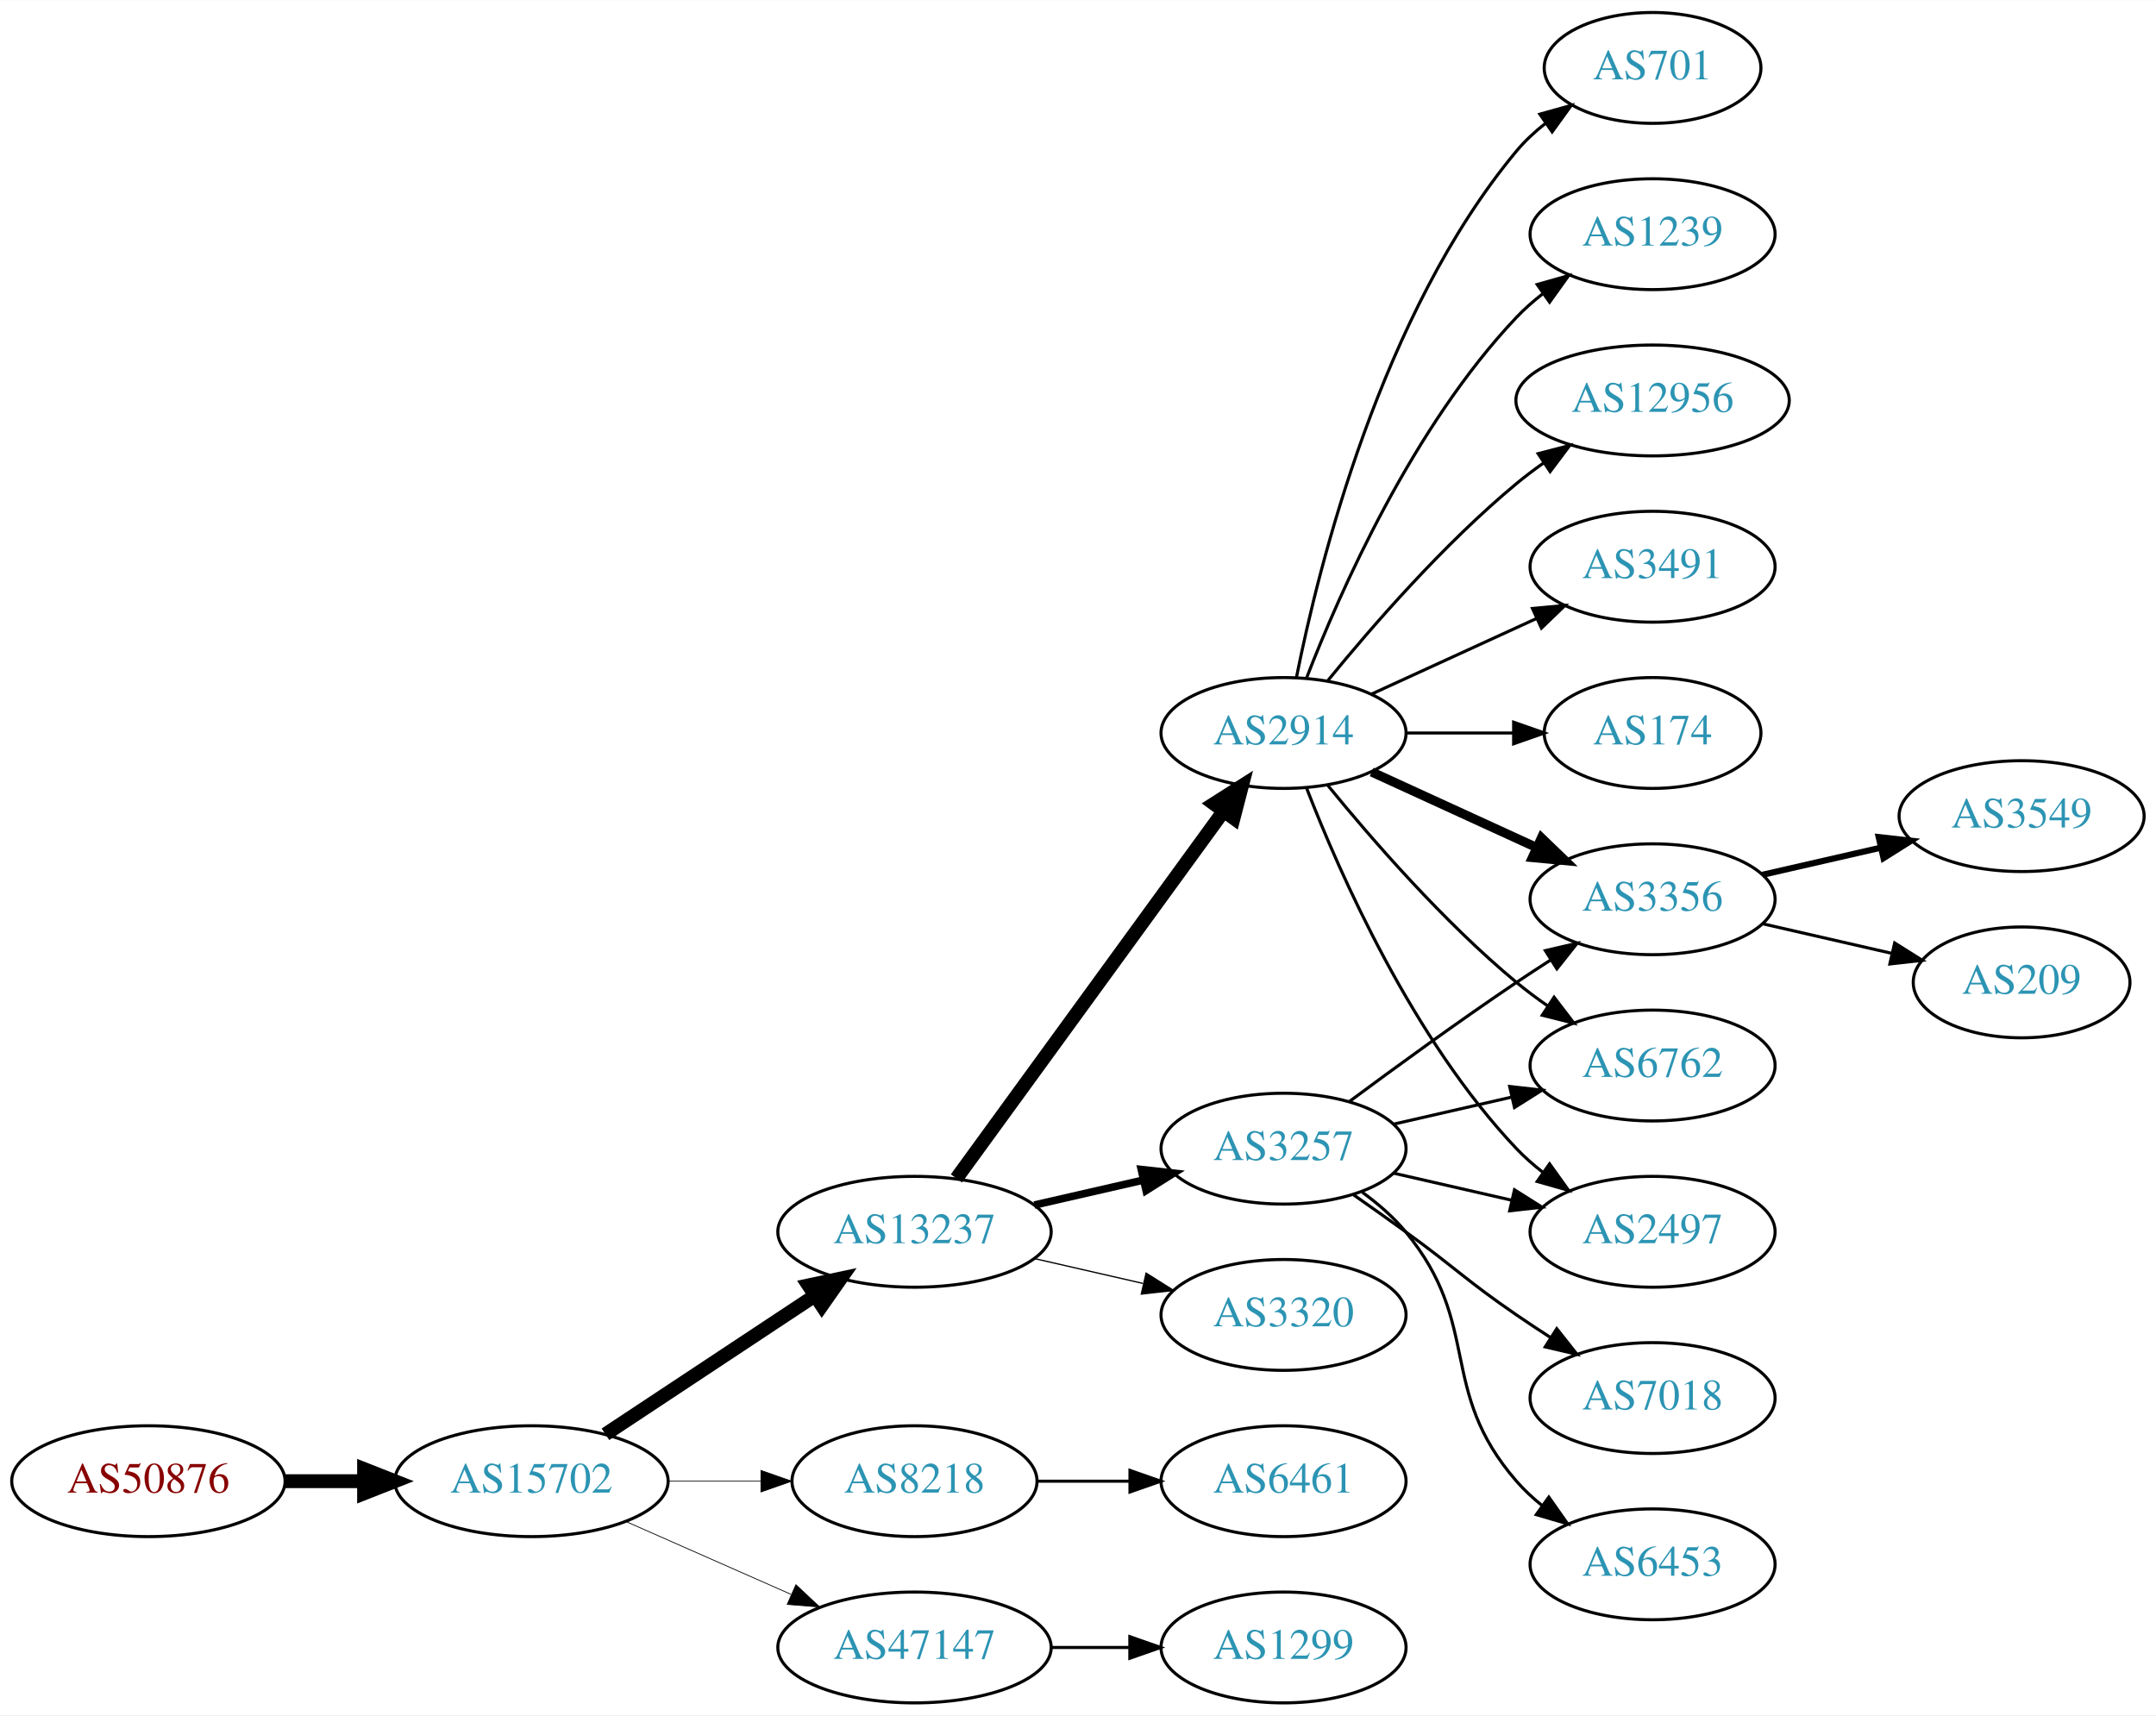
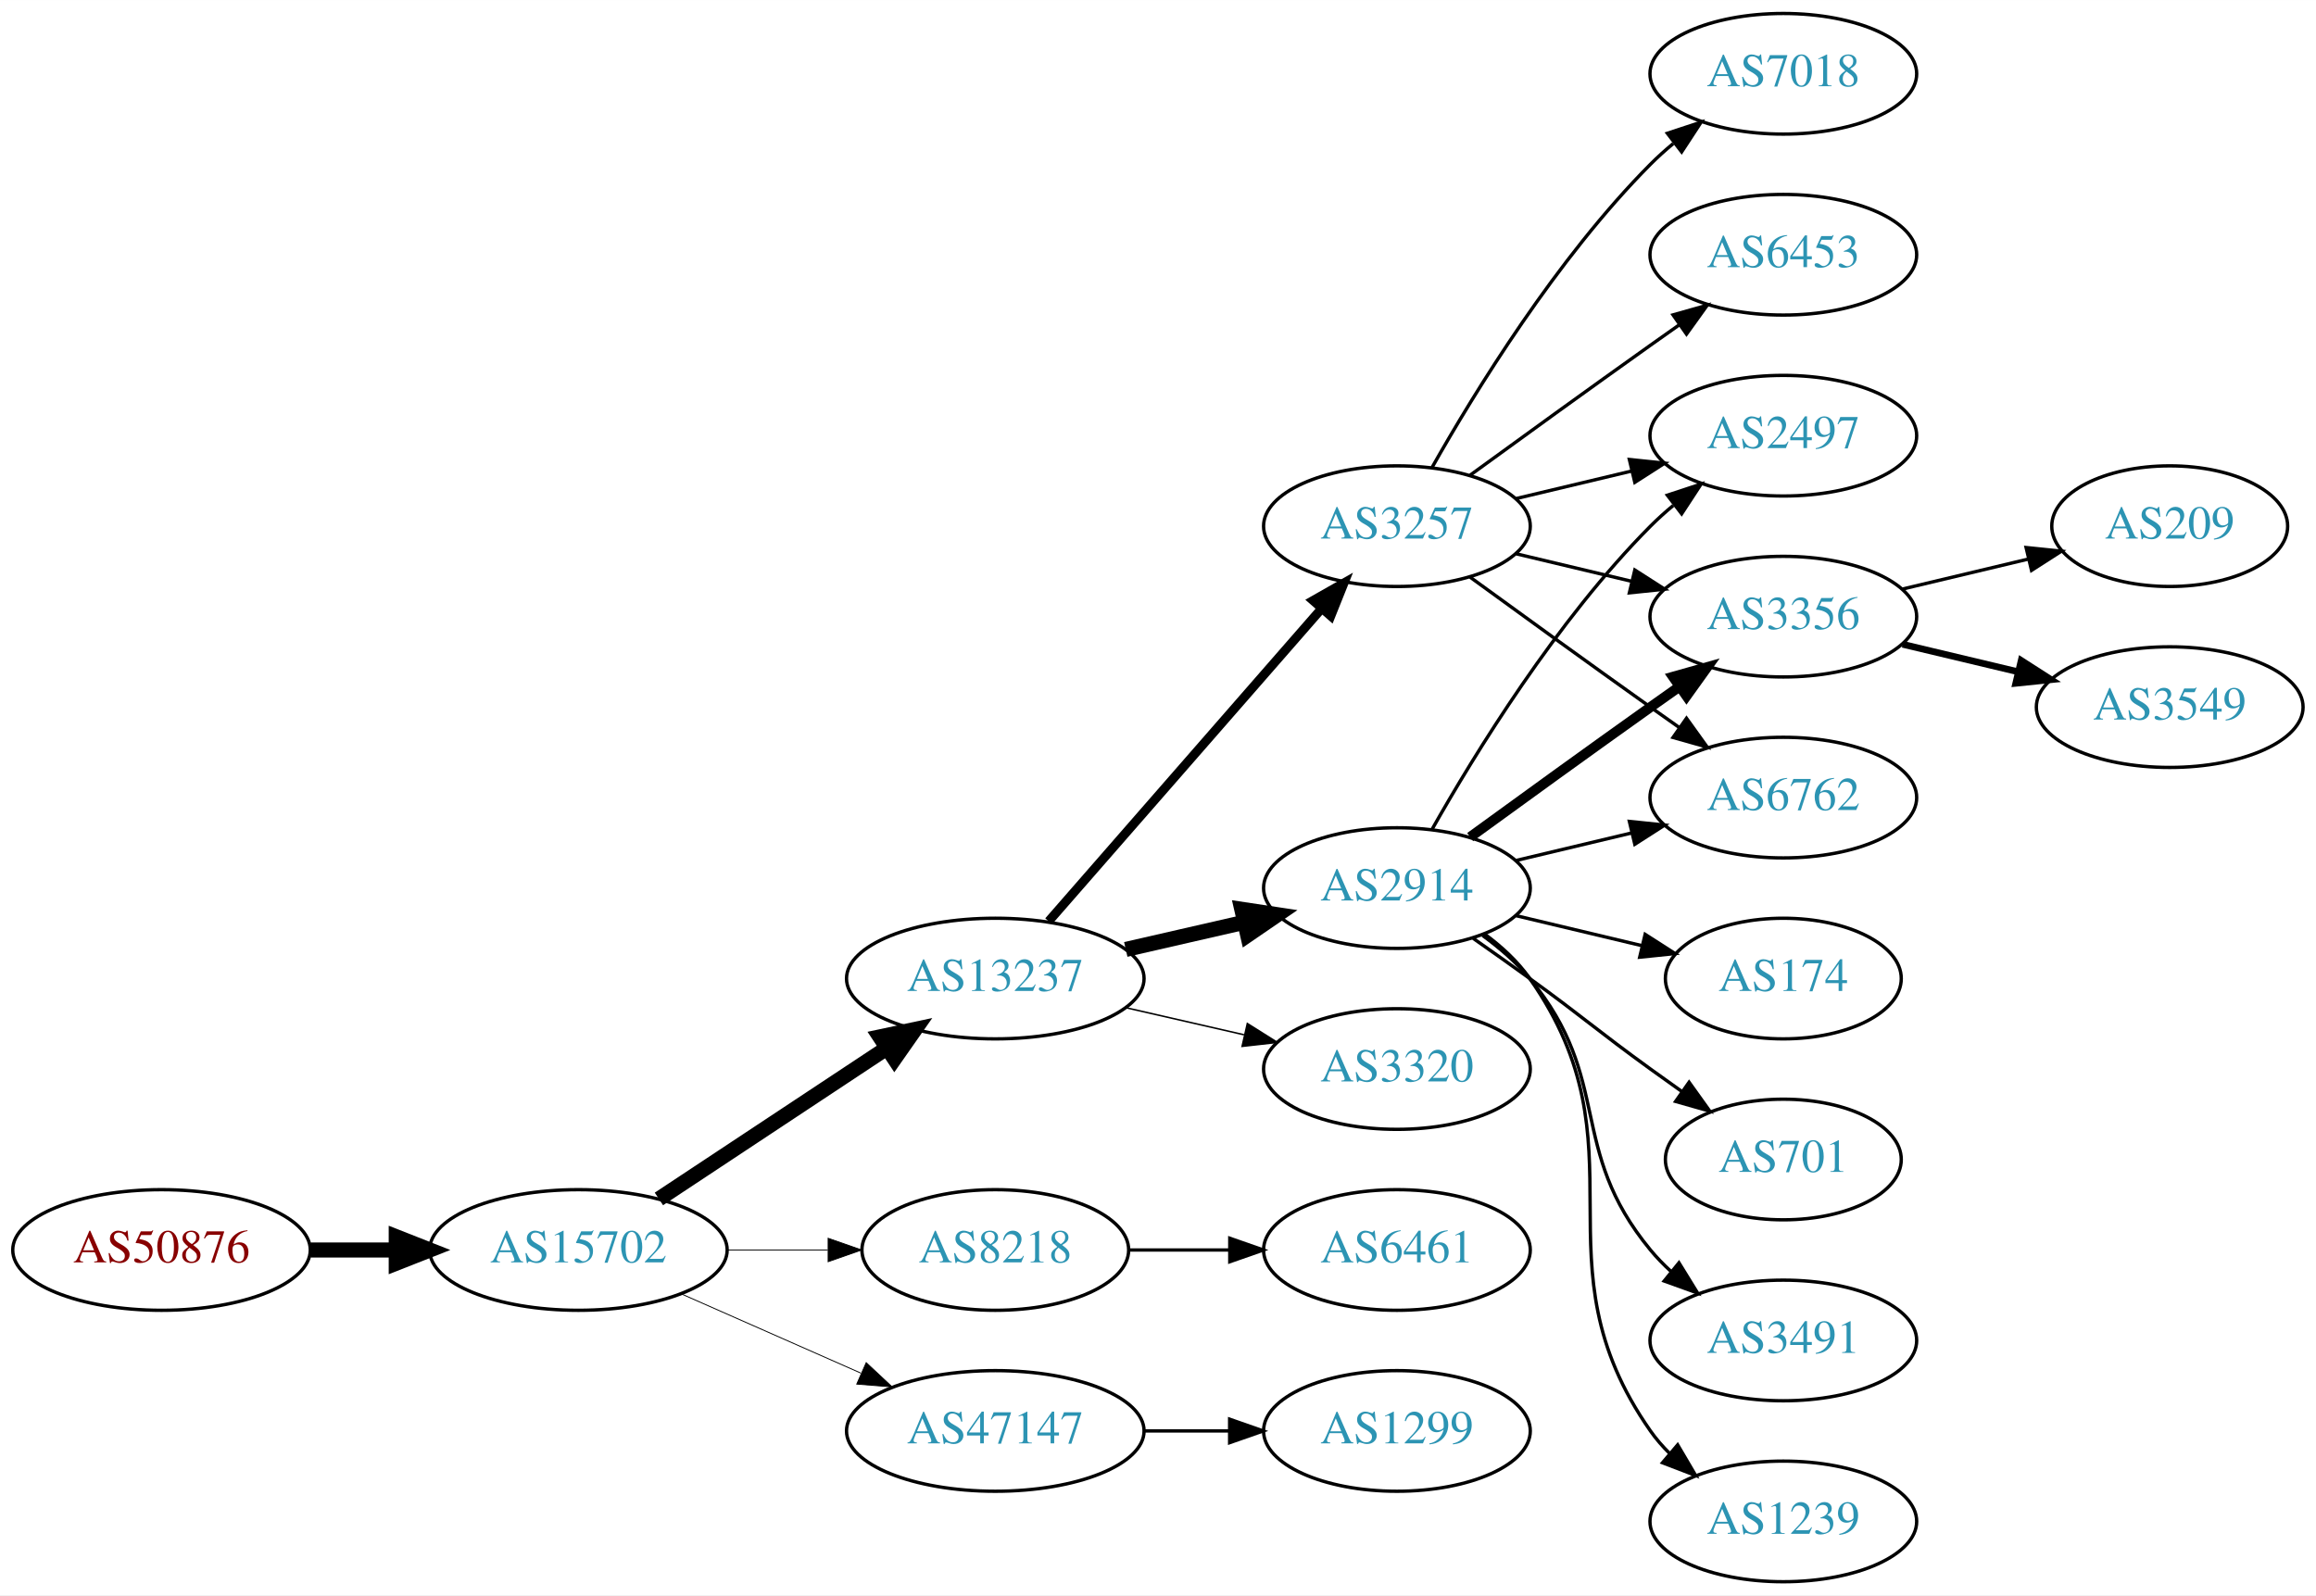
- <svg xmlns="http://www.w3.org/2000/svg" xmlns:xlink="http://www.w3.org/1999/xlink" width="700pt" height="557pt" viewBox="0.00 0.00 700.15 557.00">
-   <g id="graph0" class="graph" transform="scale(1 1) rotate(0) translate(4 553)">
-     <polygon fill="white" stroke="none" points="-4,4 -4,-553 696.155,-553 696.155,4 -4,4" />
+ <svg xmlns="http://www.w3.org/2000/svg" xmlns:xlink="http://www.w3.org/1999/xlink" width="691pt" height="476pt" viewBox="0.00 0.00 691.06 476.00">
+   <g id="graph0" class="graph" transform="scale(1 1) rotate(0) translate(4 472)">
+     <polygon fill="white" stroke="none" points="-4,4 -4,-472 687.055,-472 687.055,4 -4,4" />
    <g id="node1" class="node">
      <g id="a_node1">
        <a xlink:href="/asn/50876" xlink:title="AS50876 ~ Kopernikus IT Systems GmbH [AT]">
-           <ellipse fill="#ffffff" stroke="black" cx="44.196" cy="-72" rx="44.393" ry="18" />
-           <text text-anchor="middle" x="44.196" y="-68.3" font-family="Times,serif" font-size="14.00" fill="#880000">AS50876</text>
+           <ellipse fill="#ffffff" stroke="black" cx="44.196" cy="-99" rx="44.393" ry="18" />
+           <text text-anchor="middle" x="44.196" y="-95.3" font-family="Times,serif" font-size="14.00" fill="#880000">AS50876</text>
        </a>
      </g>
    </g>
    <g id="node2" class="node">
      <g id="a_node2">
        <a xlink:href="/asn/15702" xlink:title="AS15702 ~ Onstage Online GmbH [AT]">
-           <ellipse fill="#ffffff" stroke="black" cx="168.588" cy="-72" rx="44.393" ry="18" />
-           <text text-anchor="middle" x="168.588" y="-68.3" font-family="Times,serif" font-size="14.00" fill="#2c94b3">AS15702</text>
+           <ellipse fill="#ffffff" stroke="black" cx="168.588" cy="-99" rx="44.393" ry="18" />
+           <text text-anchor="middle" x="168.588" y="-95.3" font-family="Times,serif" font-size="14.00" fill="#2c94b3">AS15702</text>
        </a>
      </g>
    </g>
    <g id="edge1" class="edge">
-       <path fill="none" stroke="black" stroke-width="4.5" d="M88.692,-72C96.898,-72 105.569,-72 114.041,-72" />
-       <polygon fill="black" stroke="black" stroke-width="4.5" points="114.233,-75.938 124.233,-72 114.233,-68.063 114.233,-75.938" />
+       <path fill="none" stroke="black" stroke-width="4.5" d="M88.692,-99C96.898,-99 105.569,-99 114.041,-99" />
+       <polygon fill="black" stroke="black" stroke-width="4.5" points="114.233,-102.938 124.233,-99 114.233,-95.063 114.233,-102.938" />
    </g>
    <g id="node3" class="node">
      <g id="a_node3">
        <a xlink:href="/asn/13237" xlink:title="AS13237 ~ European Backbone of AS13237 [DE]">
-           <ellipse fill="#ffffff" stroke="black" cx="292.98" cy="-153" rx="44.393" ry="18" />
-           <text text-anchor="middle" x="292.98" y="-149.3" font-family="Times,serif" font-size="14.00" fill="#2c94b3">AS13237</text>
+           <ellipse fill="#ffffff" stroke="black" cx="292.98" cy="-180" rx="44.393" ry="18" />
+           <text text-anchor="middle" x="292.98" y="-176.3" font-family="Times,serif" font-size="14.00" fill="#2c94b3">AS13237</text>
        </a>
      </g>
    </g>
    <g id="edge2" class="edge">
-       <path fill="none" stroke="black" stroke-width="4.5" d="M192.609,-87.236C211.841,-99.963 239.449,-118.234 260.686,-132.289" />
-       <polygon fill="black" stroke="black" stroke-width="4.5" points="258.55,-135.597 269.063,-137.833 262.897,-129.03 258.55,-135.597" />
+       <path fill="none" stroke="black" stroke-width="4.5" d="M192.609,-114.235C211.841,-126.963 239.449,-145.234 260.686,-159.289" />
+       <polygon fill="black" stroke="black" stroke-width="4.5" points="258.55,-162.597 269.063,-164.833 262.897,-156.03 258.55,-162.597" />
    </g>
    <g id="node4" class="node">
      <g id="a_node4">
        <a xlink:href="/asn/8218" xlink:title="AS8218 ~ legacy Neotelecoms [FR]">
-           <ellipse fill="#ffffff" stroke="black" cx="292.98" cy="-72" rx="39.794" ry="18" />
-           <text text-anchor="middle" x="292.98" y="-68.3" font-family="Times,serif" font-size="14.00" fill="#2c94b3">AS8218</text>
+           <ellipse fill="#ffffff" stroke="black" cx="292.98" cy="-99" rx="39.794" ry="18" />
+           <text text-anchor="middle" x="292.98" y="-95.3" font-family="Times,serif" font-size="14.00" fill="#2c94b3">AS8218</text>
        </a>
      </g>
    </g>
    <g id="edge3" class="edge">
-       <path fill="none" stroke="black" stroke-width="0.25" d="M213.084,-72C222.773,-72 233.11,-72 243.002,-72" />
-       <polygon fill="black" stroke="black" stroke-width="0.25" points="243.105,-75.5 253.105,-72 243.105,-68.5 243.105,-75.5" />
+       <path fill="none" stroke="black" stroke-width="0.265" d="M213.084,-99C222.773,-99 233.11,-99 243.002,-99" />
+       <polygon fill="black" stroke="black" stroke-width="0.265" points="243.105,-102.5 253.105,-99 243.105,-95.5 243.105,-102.5" />
    </g>
    <g id="node5" class="node">
      <g id="a_node5">
        <a xlink:href="/asn/47147" xlink:title="AS47147 ~ ANEXIA Internetdienstleistungs GmbH [AT]">
-           <ellipse fill="#ffffff" stroke="black" cx="292.98" cy="-18" rx="44.393" ry="18" />
-           <text text-anchor="middle" x="292.98" y="-14.3" font-family="Times,serif" font-size="14.00" fill="#2c94b3">AS47147</text>
+           <ellipse fill="#ffffff" stroke="black" cx="292.98" cy="-45" rx="44.393" ry="18" />
+           <text text-anchor="middle" x="292.98" y="-41.3" font-family="Times,serif" font-size="14.00" fill="#2c94b3">AS47147</text>
        </a>
      </g>
    </g>
    <g id="edge4" class="edge">
-       <path fill="none" stroke="black" stroke-width="0.25" d="M199.216,-58.928C215.333,-51.817 235.473,-42.931 252.865,-35.258" />
-       <polygon fill="black" stroke="black" stroke-width="0.25" points="254.465,-38.377 262.201,-31.139 251.639,-31.973 254.465,-38.377" />
+       <path fill="none" stroke="black" stroke-width="0.265" d="M199.216,-85.928C215.333,-78.817 235.473,-69.931 252.865,-62.258" />
+       <polygon fill="black" stroke="black" stroke-width="0.265" points="254.465,-65.377 262.201,-58.139 251.639,-58.973 254.465,-65.377" />
    </g>
    <g id="node6" class="node">
      <g id="a_node6">
        <a xlink:href="/asn/3257" xlink:title="AS3257 ~ GTT [DE]">
-           <ellipse fill="#ffffff" stroke="black" cx="412.823" cy="-180" rx="39.794" ry="18" />
-           <text text-anchor="middle" x="412.823" y="-176.3" font-family="Times,serif" font-size="14.00" fill="#2c94b3">AS3257</text>
+           <ellipse fill="#ffffff" stroke="black" cx="412.823" cy="-315" rx="39.794" ry="18" />
+           <text text-anchor="middle" x="412.823" y="-311.3" font-family="Times,serif" font-size="14.00" fill="#2c94b3">AS3257</text>
        </a>
      </g>
    </g>
    <g id="edge5" class="edge">
-       <path fill="none" stroke="black" stroke-width="2.455" d="M331.915,-161.692C343.156,-164.267 355.568,-167.111 367.192,-169.774" />
-       <polygon fill="black" stroke="black" stroke-width="2.455" points="366.624,-173.235 377.153,-172.057 368.188,-166.412 366.624,-173.235" />
+       <path fill="none" stroke="black" stroke-width="2.7" d="M308.905,-197.098C329.448,-220.631 366.567,-263.155 390.164,-290.187" />
+       <polygon fill="black" stroke="black" stroke-width="2.7" points="387.806,-292.809 397.019,-298.041 393.08,-288.206 387.806,-292.809" />
    </g>
    <g id="node7" class="node">
      <g id="a_node7">
        <a xlink:href="/asn/2914" xlink:title="AS2914 ~ NTT America, Inc. [US]">
-           <ellipse fill="#ffffff" stroke="black" cx="412.823" cy="-315" rx="39.794" ry="18" />
-           <text text-anchor="middle" x="412.823" y="-311.3" font-family="Times,serif" font-size="14.00" fill="#2c94b3">AS2914</text>
+           <ellipse fill="#ffffff" stroke="black" cx="412.823" cy="-207" rx="39.794" ry="18" />
+           <text text-anchor="middle" x="412.823" y="-203.3" font-family="Times,serif" font-size="14.00" fill="#2c94b3">AS2914</text>
        </a>
      </g>
    </g>
    <g id="edge6" class="edge">
-       <path fill="none" stroke="black" stroke-width="4.5" d="M306.592,-170.337C327.412,-198.96 369.075,-256.233 393.264,-289.486" />
-       <polygon fill="black" stroke="black" stroke-width="4.5" points="390.236,-292.017 399.302,-297.788 396.604,-287.385 390.236,-292.017" />
+       <path fill="none" stroke="black" stroke-width="4.5" d="M331.915,-188.692C343.156,-191.267 355.568,-194.111 367.192,-196.774" />
+       <polygon fill="black" stroke="black" stroke-width="4.5" points="366.527,-200.661 377.153,-199.057 368.285,-192.985 366.527,-200.661" />
    </g>
    <g id="node8" class="node">
      <g id="a_node8">
        <a xlink:href="/asn/3320" xlink:title="AS3320 ~ DTAG [DE]">
-           <ellipse fill="#ffffff" stroke="black" cx="412.823" cy="-126" rx="39.794" ry="18" />
-           <text text-anchor="middle" x="412.823" y="-122.3" font-family="Times,serif" font-size="14.00" fill="#2c94b3">AS3320</text>
+           <ellipse fill="#ffffff" stroke="black" cx="412.823" cy="-153" rx="39.794" ry="18" />
+           <text text-anchor="middle" x="412.823" y="-149.3" font-family="Times,serif" font-size="14.00" fill="#2c94b3">AS3320</text>
        </a>
      </g>
    </g>
    <g id="edge7" class="edge">
-       <path fill="none" stroke="black" stroke-width="0.409" d="M331.915,-144.308C343.156,-141.733 355.568,-138.889 367.192,-136.226" />
-       <polygon fill="black" stroke="black" stroke-width="0.409" points="368.188,-139.588 377.153,-133.943 366.624,-132.765 368.188,-139.588" />
+       <path fill="none" stroke="black" stroke-width="0.45" d="M331.915,-171.308C343.156,-168.733 355.568,-165.889 367.192,-163.226" />
+       <polygon fill="black" stroke="black" stroke-width="0.45" points="368.188,-166.588 377.153,-160.943 366.624,-159.765 368.188,-166.588" />
+     </g>
+     <g id="node20" class="node">
+       <g id="a_node20">
+         <a xlink:href="/asn/6461" xlink:title="AS6461 ~ Zayo Bandwidth [US]">
+           <ellipse fill="#ffffff" stroke="black" cx="412.823" cy="-99" rx="39.794" ry="18" />
+           <text text-anchor="middle" x="412.823" y="-95.3" font-family="Times,serif" font-size="14.00" fill="#2c94b3">AS6461</text>
+         </a>
+       </g>
+     </g>
+     <g id="edge22" class="edge">
+       <path fill="none" stroke="black" d="M332.893,-99C342.446,-99 352.796,-99 362.759,-99" />
+       <polygon fill="black" stroke="black" points="362.951,-102.5 372.951,-99 362.951,-95.5 362.951,-102.5" />
    </g>
    <g id="node21" class="node">
      <g id="a_node21">
-         <a xlink:href="/asn/6461" xlink:title="AS6461 ~ Zayo Bandwidth [US]">
-           <ellipse fill="#ffffff" stroke="black" cx="412.823" cy="-72" rx="39.794" ry="18" />
-           <text text-anchor="middle" x="412.823" y="-68.3" font-family="Times,serif" font-size="14.00" fill="#2c94b3">AS6461</text>
+         <a xlink:href="/asn/1299" xlink:title="AS1299 ~ Telia Carrier [EU]">
+           <ellipse fill="#ffffff" stroke="black" cx="412.823" cy="-45" rx="39.794" ry="18" />
+           <text text-anchor="middle" x="412.823" y="-41.3" font-family="Times,serif" font-size="14.00" fill="#2c94b3">AS1299</text>
        </a>
      </g>
    </g>
    <g id="edge23" class="edge">
-       <path fill="none" stroke="black" d="M332.893,-72C342.446,-72 352.796,-72 362.759,-72" />
-       <polygon fill="black" stroke="black" points="362.951,-75.5 372.951,-72 362.951,-68.5 362.951,-75.5" />
-     </g>
-     <g id="node22" class="node">
-       <g id="a_node22">
-         <a xlink:href="/asn/1299" xlink:title="AS1299 ~ Telia Carrier [EU]">
-           <ellipse fill="#ffffff" stroke="black" cx="412.823" cy="-18" rx="39.794" ry="18" />
-           <text text-anchor="middle" x="412.823" y="-14.3" font-family="Times,serif" font-size="14.00" fill="#2c94b3">AS1299</text>
-         </a>
-       </g>
-     </g>
-     <g id="edge24" class="edge">
-       <path fill="none" stroke="black" d="M337.191,-18C345.504,-18 354.267,-18 362.749,-18" />
-       <polygon fill="black" stroke="black" points="362.908,-21.5 372.908,-18 362.908,-14.5 362.908,-21.5" />
+       <path fill="none" stroke="black" d="M337.191,-45C345.504,-45 354.267,-45 362.749,-45" />
+       <polygon fill="black" stroke="black" points="362.908,-48.5 372.908,-45 362.908,-41.5 362.908,-48.5" />
    </g>
    <g id="node9" class="node">
      <g id="a_node9">
-         <a xlink:href="/asn/2497" xlink:title="AS2497 ~ Internet Initiative Japan Inc. [JP]">
-           <ellipse fill="#ffffff" stroke="black" cx="532.666" cy="-153" rx="39.794" ry="18" />
-           <text text-anchor="middle" x="532.666" y="-149.3" font-family="Times,serif" font-size="14.00" fill="#2c94b3">AS2497</text>
+         <a xlink:href="/asn/7018" xlink:title="AS7018 ~ AT&amp;T Services, Inc. [US]">
+           <ellipse fill="#ffffff" stroke="black" cx="528.116" cy="-450" rx="39.794" ry="18" />
+           <text text-anchor="middle" x="528.116" y="-446.3" font-family="Times,serif" font-size="14.00" fill="#2c94b3">AS7018</text>
        </a>
      </g>
    </g>
    <g id="edge8" class="edge">
-       <path fill="none" stroke="black" d="M448.542,-172.045C460.542,-169.296 474.163,-166.175 486.856,-163.267" />
-       <polygon fill="black" stroke="black" points="487.821,-166.636 496.787,-160.991 486.258,-159.813 487.821,-166.636" />
+       <path fill="none" stroke="black" d="M423.283,-332.49C436.065,-355.096 460.497,-394.886 488.469,-423 490.58,-425.121 492.876,-427.188 495.262,-429.171" />
+       <polygon fill="black" stroke="black" points="493.514,-432.242 503.577,-435.556 497.777,-426.69 493.514,-432.242" />
    </g>
    <g id="node10" class="node">
      <g id="a_node10">
-         <a xlink:href="/asn/7018" xlink:title="AS7018 ~ AT&amp;T Services, Inc. [US]">
-           <ellipse fill="#ffffff" stroke="black" cx="532.666" cy="-99" rx="39.794" ry="18" />
-           <text text-anchor="middle" x="532.666" y="-95.3" font-family="Times,serif" font-size="14.00" fill="#2c94b3">AS7018</text>
+         <a xlink:href="/asn/2497" xlink:title="AS2497 ~ Internet Initiative Japan Inc. [JP]">
+           <ellipse fill="#ffffff" stroke="black" cx="528.116" cy="-342" rx="39.794" ry="18" />
+           <text text-anchor="middle" x="528.116" y="-338.3" font-family="Times,serif" font-size="14.00" fill="#2c94b3">AS2497</text>
        </a>
      </g>
    </g>
    <g id="edge9" class="edge">
-       <path fill="none" stroke="black" d="M435.58,-164.991C441.114,-161.121 447.033,-156.936 452.469,-153 468.669,-141.271 471.975,-137.311 488.469,-126 491.998,-123.581 495.735,-121.111 499.476,-118.698" />
-       <polygon fill="black" stroke="black" points="501.548,-121.528 508.117,-113.216 497.798,-115.618 501.548,-121.528" />
+       <path fill="none" stroke="black" d="M448.43,-323.248C459.301,-325.838 471.456,-328.735 482.898,-331.462" />
+       <polygon fill="black" stroke="black" points="482.182,-334.889 492.721,-333.803 483.804,-328.08 482.182,-334.889" />
    </g>
    <g id="node11" class="node">
      <g id="a_node11">
-         <a xlink:href="/asn/3356" xlink:title="AS3356 ~ Level 3 Parent, LLC [US]">
-           <ellipse fill="#ffffff" stroke="black" cx="532.666" cy="-261" rx="39.794" ry="18" />
-           <text text-anchor="middle" x="532.666" y="-257.3" font-family="Times,serif" font-size="14.00" fill="#2c94b3">AS3356</text>
+         <a xlink:href="/asn/6453" xlink:title="AS6453 ~ TATA COMMUNICATIONS (AMERICA) INC [US]">
+           <ellipse fill="#ffffff" stroke="black" cx="528.116" cy="-396" rx="39.794" ry="18" />
+           <text text-anchor="middle" x="528.116" y="-392.3" font-family="Times,serif" font-size="14.00" fill="#2c94b3">AS6453</text>
        </a>
      </g>
    </g>
    <g id="edge10" class="edge">
-       <path fill="none" stroke="black" d="M434.153,-195.277C449.016,-206.304 469.76,-221.407 488.469,-234 492.018,-236.389 495.769,-238.839 499.517,-241.242" />
-       <polygon fill="black" stroke="black" points="497.843,-244.325 508.166,-246.712 501.585,-238.409 497.843,-244.325" />
+       <path fill="none" stroke="black" d="M434.671,-330.222C449.605,-341.091 470.219,-356.025 488.469,-369 491.29,-371.005 494.233,-373.085 497.181,-375.159" />
+       <polygon fill="black" stroke="black" points="495.208,-378.05 505.406,-380.926 499.227,-372.319 495.208,-378.05" />
    </g>
    <g id="node12" class="node">
      <g id="a_node12">
-         <a xlink:href="/asn/6453" xlink:title="AS6453 ~ TATA COMMUNICATIONS (AMERICA) INC [US]">
-           <ellipse fill="#ffffff" stroke="black" cx="532.666" cy="-45" rx="39.794" ry="18" />
-           <text text-anchor="middle" x="532.666" y="-41.3" font-family="Times,serif" font-size="14.00" fill="#2c94b3">AS6453</text>
+         <a xlink:href="/asn/3356" xlink:title="AS3356 ~ Level 3 Parent, LLC [US]">
+           <ellipse fill="#ffffff" stroke="black" cx="528.116" cy="-288" rx="39.794" ry="18" />
+           <text text-anchor="middle" x="528.116" y="-284.3" font-family="Times,serif" font-size="14.00" fill="#2c94b3">AS3356</text>
        </a>
      </g>
    </g>
    <g id="edge11" class="edge">
-       <path fill="none" stroke="black" d="M438.404,-165.844C443.498,-162.128 448.512,-157.799 452.469,-153 477.534,-122.606 462.635,-101.742 488.469,-72 490.934,-69.162 493.771,-66.523 496.789,-64.094" />
-       <polygon fill="black" stroke="black" points="498.975,-66.833 505.067,-58.164 494.899,-61.142 498.975,-66.833" />
+       <path fill="none" stroke="black" d="M448.43,-306.752C459.301,-304.162 471.456,-301.265 482.898,-298.538" />
+       <polygon fill="black" stroke="black" points="483.804,-301.92 492.721,-296.197 482.182,-295.111 483.804,-301.92" />
    </g>
    <g id="node13" class="node">
      <g id="a_node13">
        <a xlink:href="/asn/6762" xlink:title="AS6762 ~ TELECOM ITALIA SPARKLE S.p.A. [IT]">
-           <ellipse fill="#ffffff" stroke="black" cx="532.666" cy="-207" rx="39.794" ry="18" />
-           <text text-anchor="middle" x="532.666" y="-203.3" font-family="Times,serif" font-size="14.00" fill="#2c94b3">AS6762</text>
+           <ellipse fill="#ffffff" stroke="black" cx="528.116" cy="-234" rx="39.794" ry="18" />
+           <text text-anchor="middle" x="528.116" y="-230.3" font-family="Times,serif" font-size="14.00" fill="#2c94b3">AS6762</text>
        </a>
      </g>
    </g>
    <g id="edge12" class="edge">
-       <path fill="none" stroke="black" d="M448.542,-187.955C460.542,-190.704 474.163,-193.825 486.856,-196.733" />
-       <polygon fill="black" stroke="black" points="486.258,-200.187 496.787,-199.009 487.821,-193.364 486.258,-200.187" />
-     </g>
-     <g id="edge17" class="edge">
-       <path fill="none" stroke="black" d="M420.346,-297.006C431.097,-269.272 454.754,-215.571 488.469,-180 491.055,-177.272 493.973,-174.706 497.041,-172.323" />
-       <polygon fill="black" stroke="black" points="499.219,-175.07 505.389,-166.457 495.195,-169.342 499.219,-175.07" />
-     </g>
-     <g id="edge14" class="edge">
-       <path fill="none" stroke="black" stroke-width="3" d="M441.452,-302.339C457.409,-295.027 477.679,-285.739 494.962,-277.819" />
-       <polygon fill="black" stroke="black" stroke-width="3" points="496.577,-280.929 504.21,-273.581 493.661,-274.565 496.577,-280.929" />
-     </g>
-     <g id="edge18" class="edge">
-       <path fill="none" stroke="black" d="M427.242,-297.935C441.357,-280.625 464.771,-253.655 488.469,-234 491.686,-231.332 495.186,-228.73 498.757,-226.259" />
-       <polygon fill="black" stroke="black" points="500.68,-229.183 507.113,-220.764 496.835,-223.334 500.68,-229.183" />
+       <path fill="none" stroke="black" d="M434.671,-299.778C449.605,-288.909 470.219,-273.975 488.469,-261 491.29,-258.995 494.233,-256.915 497.181,-254.841" />
+       <polygon fill="black" stroke="black" points="499.227,-257.681 505.406,-249.074 495.208,-251.95 499.227,-257.681" />
+     </g>
+     <g id="edge19" class="edge">
+       <path fill="none" stroke="black" d="M423.283,-224.49C436.065,-247.096 460.497,-286.886 488.469,-315 490.58,-317.121 492.876,-319.188 495.262,-321.171" />
+       <polygon fill="black" stroke="black" points="493.514,-324.242 503.577,-327.556 497.777,-318.69 493.514,-324.242" />
+     </g>
+     <g id="edge16" class="edge">
+       <path fill="none" stroke="black" stroke-width="3" d="M434.671,-222.222C449.605,-233.091 470.219,-248.025 488.469,-261 491.29,-263.005 494.233,-265.085 497.181,-267.159" />
+       <polygon fill="black" stroke="black" stroke-width="3" points="495.208,-270.05 505.406,-272.926 499.227,-264.319 495.208,-270.05" />
+     </g>
+     <g id="edge15" class="edge">
+       <path fill="none" stroke="black" d="M448.43,-215.248C459.301,-217.838 471.456,-220.735 482.898,-223.462" />
+       <polygon fill="black" stroke="black" points="482.182,-226.889 492.721,-225.803 483.804,-220.08 482.182,-226.889" />
    </g>
    <g id="node14" class="node">
      <g id="a_node14">
-         <a xlink:href="/asn/701" xlink:title="AS701 ~ UUNET [US]">
-           <ellipse fill="#ffffff" stroke="black" cx="532.666" cy="-531" rx="35.194" ry="18" />
-           <text text-anchor="middle" x="532.666" y="-527.3" font-family="Times,serif" font-size="14.00" fill="#2c94b3">AS701</text>
+         <a xlink:href="/asn/3491" xlink:title="AS3491 ~ PCCW Global, Inc. [US]">
+           <ellipse fill="#ffffff" stroke="black" cx="528.116" cy="-72" rx="39.794" ry="18" />
+           <text text-anchor="middle" x="528.116" y="-68.3" font-family="Times,serif" font-size="14.00" fill="#2c94b3">AS3491</text>
        </a>
      </g>
    </g>
    <g id="edge13" class="edge">
-       <path fill="none" stroke="black" d="M417.022,-333.073C424.185,-369.141 444.46,-451.125 488.469,-504 491.206,-507.288 494.451,-510.298 497.915,-513.017" />
-       <polygon fill="black" stroke="black" points="496.05,-515.983 506.256,-518.827 500.051,-510.239 496.05,-515.983" />
+       <path fill="none" stroke="black" d="M438.404,-192.844C443.498,-189.128 448.512,-184.799 452.469,-180 477.534,-149.606 463.405,-129.394 488.469,-99 490.325,-96.751 492.412,-94.604 494.631,-92.576" />
+       <polygon fill="black" stroke="black" points="496.979,-95.177 502.535,-86.156 492.566,-89.744 496.979,-95.177" />
    </g>
    <g id="node15" class="node">
      <g id="a_node15">
        <a xlink:href="/asn/1239" xlink:title="AS1239 ~ Sprint [US]">
-           <ellipse fill="#ffffff" stroke="black" cx="532.666" cy="-477" rx="39.794" ry="18" />
-           <text text-anchor="middle" x="532.666" y="-473.3" font-family="Times,serif" font-size="14.00" fill="#2c94b3">AS1239</text>
-         </a>
-       </g>
-     </g>
-     <g id="edge15" class="edge">
-       <path fill="none" stroke="black" d="M420.346,-332.994C431.097,-360.728 454.754,-414.429 488.469,-450 491.055,-452.728 493.973,-455.294 497.041,-457.677" />
-       <polygon fill="black" stroke="black" points="495.195,-460.658 505.389,-463.543 499.219,-454.93 495.195,-460.658" />
+           <ellipse fill="#ffffff" stroke="black" cx="528.116" cy="-18" rx="39.794" ry="18" />
+           <text text-anchor="middle" x="528.116" y="-14.3" font-family="Times,serif" font-size="14.00" fill="#2c94b3">AS1239</text>
+         </a>
+       </g>
+     </g>
+     <g id="edge14" class="edge">
+       <path fill="none" stroke="black" d="M438.982,-193.284C444.047,-189.545 448.902,-185.096 452.469,-180 488.083,-129.131 452.856,-95.869 488.469,-45 490.142,-42.611 492.097,-40.365 494.224,-38.267" />
+       <polygon fill="black" stroke="black" points="496.589,-40.851 501.957,-31.716 492.064,-35.51 496.589,-40.851" />
    </g>
    <g id="node16" class="node">
      <g id="a_node16">
-         <a xlink:href="/asn/12956" xlink:title="AS12956 ~ TELXIUS [ES]">
-           <ellipse fill="#ffffff" stroke="black" cx="532.666" cy="-423" rx="44.393" ry="18" />
-           <text text-anchor="middle" x="532.666" y="-419.3" font-family="Times,serif" font-size="14.00" fill="#2c94b3">AS12956</text>
-         </a>
-       </g>
-     </g>
-     <g id="edge16" class="edge">
-       <path fill="none" stroke="black" d="M427.242,-332.065C441.357,-349.375 464.771,-376.345 488.469,-396 491.207,-398.271 494.151,-400.494 497.168,-402.63" />
-       <polygon fill="black" stroke="black" points="495.5,-405.725 505.757,-408.379 499.394,-399.908 495.5,-405.725" />
+         <a xlink:href="/asn/174" xlink:title="AS174 ~ Cogent Communications [US]">
+           <ellipse fill="#ffffff" stroke="black" cx="528.116" cy="-180" rx="35.194" ry="18" />
+           <text text-anchor="middle" x="528.116" y="-176.3" font-family="Times,serif" font-size="14.00" fill="#2c94b3">AS174</text>
+         </a>
+       </g>
+     </g>
+     <g id="edge17" class="edge">
+       <path fill="none" stroke="black" d="M448.43,-198.752C460.225,-195.942 473.529,-192.771 485.797,-189.847" />
+       <polygon fill="black" stroke="black" points="486.886,-193.186 495.802,-187.463 485.263,-186.376 486.886,-193.186" />
    </g>
    <g id="node17" class="node">
      <g id="a_node17">
-         <a xlink:href="/asn/3491" xlink:title="AS3491 ~ PCCW Global, Inc. [US]">
-           <ellipse fill="#ffffff" stroke="black" cx="532.666" cy="-369" rx="39.794" ry="18" />
-           <text text-anchor="middle" x="532.666" y="-365.3" font-family="Times,serif" font-size="14.00" fill="#2c94b3">AS3491</text>
-         </a>
-       </g>
-     </g>
-     <g id="edge19" class="edge">
-       <path fill="none" stroke="black" d="M441.452,-327.661C457.409,-334.973 477.679,-344.261 494.962,-352.181" />
-       <polygon fill="black" stroke="black" points="493.661,-355.435 504.21,-356.419 496.577,-349.071 493.661,-355.435" />
+         <a xlink:href="/asn/701" xlink:title="AS701 ~ UUNET [US]">
+           <ellipse fill="#ffffff" stroke="black" cx="528.116" cy="-126" rx="35.194" ry="18" />
+           <text text-anchor="middle" x="528.116" y="-122.3" font-family="Times,serif" font-size="14.00" fill="#2c94b3">AS701</text>
+         </a>
+       </g>
+     </g>
+     <g id="edge18" class="edge">
+       <path fill="none" stroke="black" d="M435.58,-191.991C441.114,-188.121 447.033,-183.936 452.469,-180 468.669,-168.271 472.27,-164.729 488.469,-153 491.498,-150.807 494.677,-148.537 497.856,-146.287" />
+       <polygon fill="black" stroke="black" points="499.998,-149.059 506.166,-140.445 495.972,-143.333 499.998,-149.059" />
    </g>
    <g id="node18" class="node">
      <g id="a_node18">
-         <a xlink:href="/asn/174" xlink:title="AS174 ~ Cogent Communications [US]">
-           <ellipse fill="#ffffff" stroke="black" cx="532.666" cy="-315" rx="35.194" ry="18" />
-           <text text-anchor="middle" x="532.666" y="-311.3" font-family="Times,serif" font-size="14.00" fill="#2c94b3">AS174</text>
+         <a xlink:href="/asn/209" xlink:title="AS209 ~ CenturyLink Communications, LLC [US]">
+           <ellipse fill="#ffffff" stroke="black" cx="643.409" cy="-315" rx="35.194" ry="18" />
+           <text text-anchor="middle" x="643.409" y="-311.3" font-family="Times,serif" font-size="14.00" fill="#2c94b3">AS209</text>
        </a>
      </g>
    </g>
    <g id="edge20" class="edge">
-       <path fill="none" stroke="black" d="M452.736,-315C463.822,-315 475.982,-315 487.364,-315" />
-       <polygon fill="black" stroke="black" points="487.546,-318.5 497.546,-315 487.546,-311.5 487.546,-318.5" />
+       <path fill="none" stroke="black" d="M563.723,-296.248C575.518,-299.058 588.822,-302.229 601.09,-305.153" />
+       <polygon fill="black" stroke="black" points="600.556,-308.624 611.095,-307.537 602.179,-301.814 600.556,-308.624" />
    </g>
    <g id="node19" class="node">
      <g id="a_node19">
        <a xlink:href="/asn/3549" xlink:title="AS3549 ~ Level 3 Parent, LLC [US]">
-           <ellipse fill="#ffffff" stroke="black" cx="652.508" cy="-288" rx="39.794" ry="18" />
-           <text text-anchor="middle" x="652.508" y="-284.3" font-family="Times,serif" font-size="14.00" fill="#2c94b3">AS3549</text>
+           <ellipse fill="#ffffff" stroke="black" cx="643.409" cy="-261" rx="39.794" ry="18" />
+           <text text-anchor="middle" x="643.409" y="-257.3" font-family="Times,serif" font-size="14.00" fill="#2c94b3">AS3549</text>
        </a>
      </g>
    </g>
    <g id="edge21" class="edge">
-       <path fill="none" stroke="black" stroke-width="2" d="M568.385,-268.955C580.385,-271.704 594.006,-274.825 606.698,-277.733" />
-       <polygon fill="black" stroke="black" stroke-width="2" points="606.101,-281.187 616.63,-280.009 607.664,-274.364 606.101,-281.187" />
-     </g>
-     <g id="node20" class="node">
-       <g id="a_node20">
-         <a xlink:href="/asn/209" xlink:title="AS209 ~ CenturyLink Communications, LLC [US]">
-           <ellipse fill="#ffffff" stroke="black" cx="652.508" cy="-234" rx="35.194" ry="18" />
-           <text text-anchor="middle" x="652.508" y="-230.3" font-family="Times,serif" font-size="14.00" fill="#2c94b3">AS209</text>
-         </a>
-       </g>
-     </g>
-     <g id="edge22" class="edge">
-       <path fill="none" stroke="black" d="M568.385,-253.045C581.477,-250.045 596.499,-246.604 610.14,-243.478" />
-       <polygon fill="black" stroke="black" points="611.282,-246.807 620.247,-241.162 609.718,-239.984 611.282,-246.807" />
+       <path fill="none" stroke="black" stroke-width="2" d="M563.723,-279.752C574.594,-277.162 586.749,-274.265 598.191,-271.538" />
+       <polygon fill="black" stroke="black" stroke-width="2" points="599.097,-274.92 608.014,-269.197 597.475,-268.111 599.097,-274.92" />
    </g>
  </g>
</svg>
